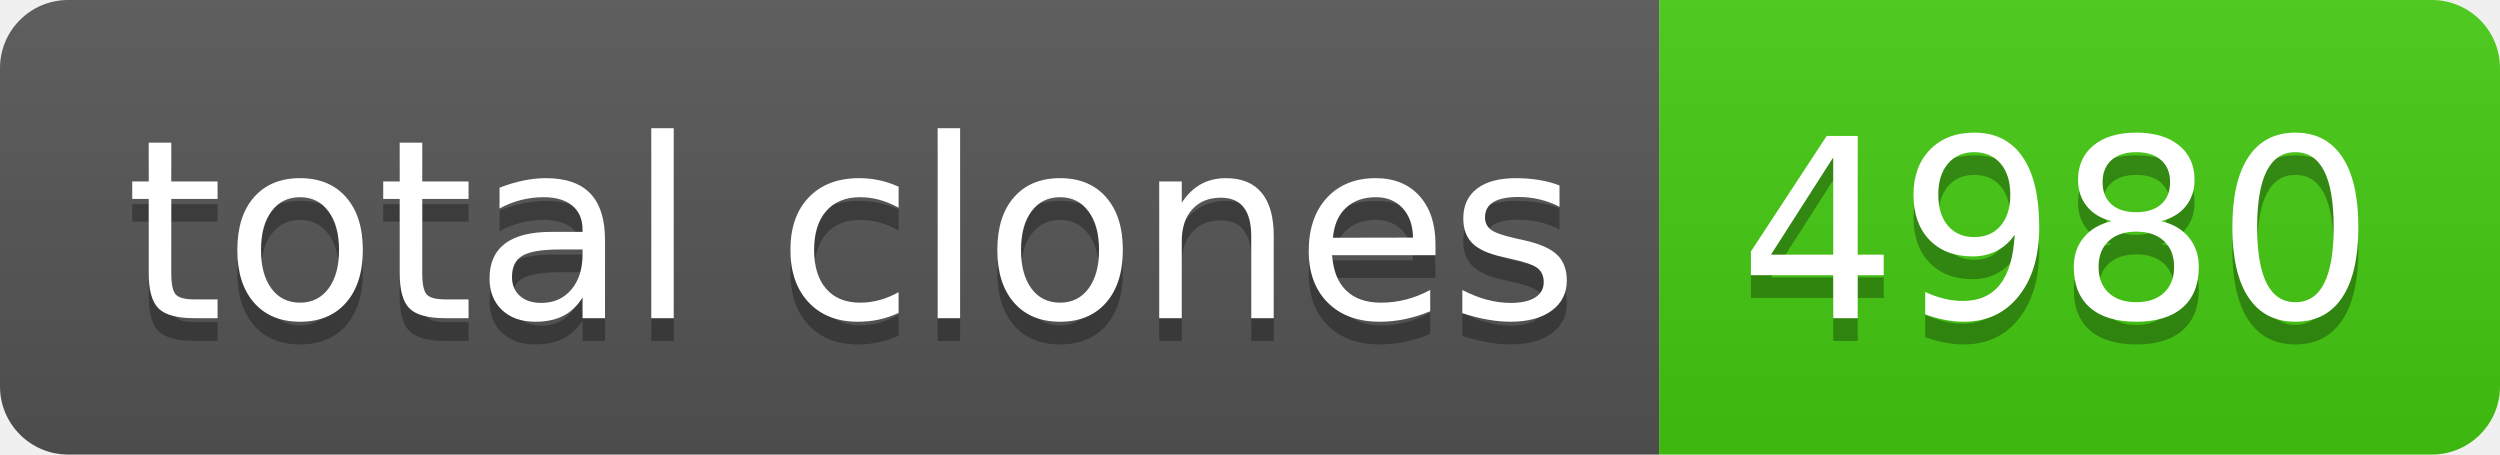
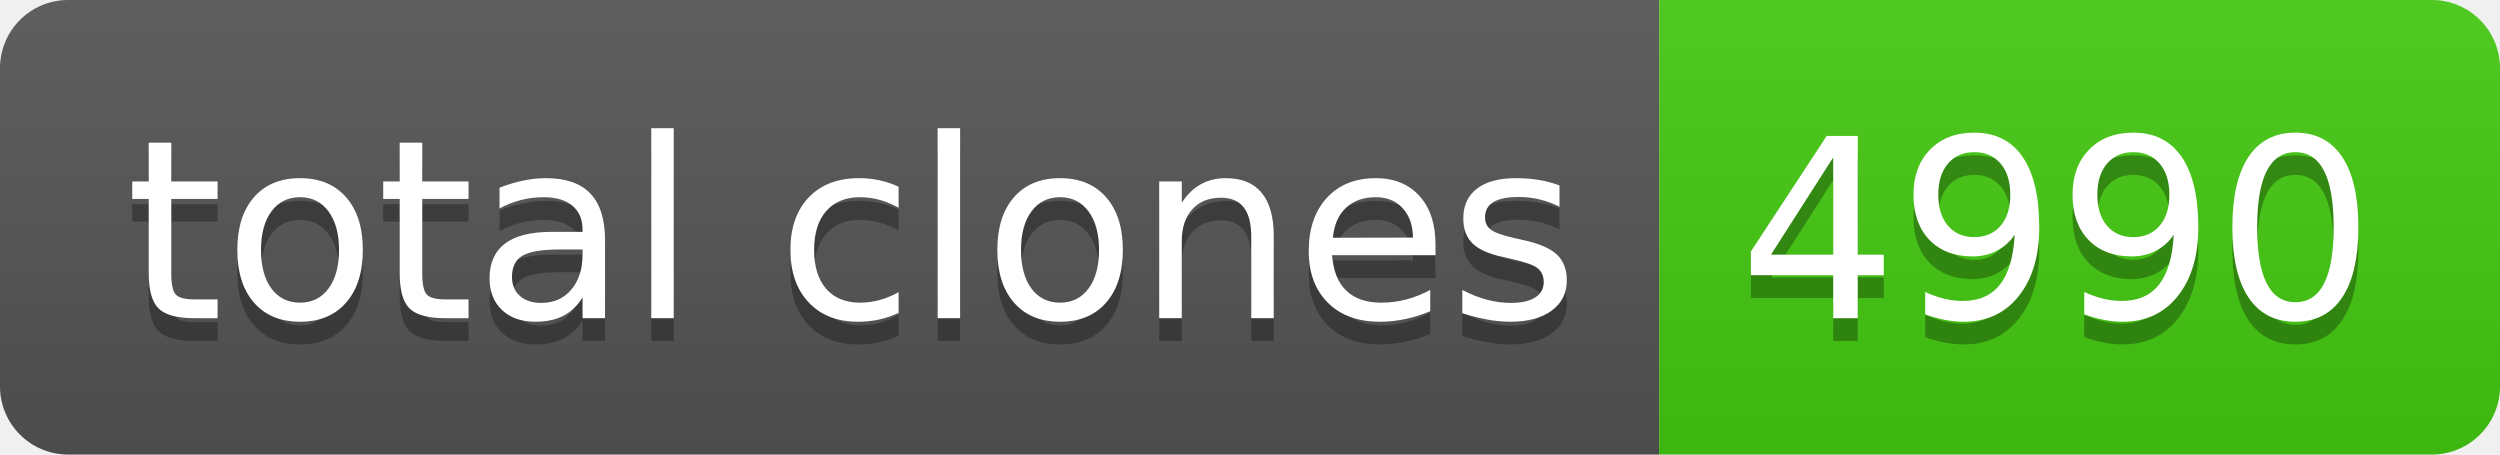
- <svg xmlns="http://www.w3.org/2000/svg" width="110" height="20" role="img" aria-label="total clones: 4980">
+ <svg xmlns="http://www.w3.org/2000/svg" width="110" height="20" role="img" aria-label="total clones: 4990">
  <linearGradient id="s" x2="0" y2="100%">
    <stop offset="0" stop-color="#bbb" stop-opacity=".1" />
    <stop offset="1" stop-opacity=".1" />
  </linearGradient>
  <clipPath id="r">
    <rect width="110" height="20" rx="3" fill="#fff" />
  </clipPath>
  <g clip-path="url(#r)">
    <rect width="73" height="20" fill="#555" />
    <rect x="73" width="37" height="20" fill="#4c1" />
    <rect width="110" height="20" fill="url(#s)" />
  </g>
  <g fill="#fff" text-anchor="middle" font-family="Verdana,Geneva,DejaVu Sans,sans-serif" text-rendering="geometricPrecision" font-size="110">
    <text aria-hidden="true" x="375" y="150" fill="#010101" fill-opacity=".3" transform="scale(.1)" textLength="630">total clones</text>
    <text x="375" y="140" transform="scale(.1)" fill="#fff" textLength="630">total clones</text>
-     <text aria-hidden="true" x="905" y="150" fill="#010101" fill-opacity=".3" transform="scale(.1)" textLength="270">4980</text>
-     <text x="905" y="140" transform="scale(.1)" fill="#fff" textLength="270">4980</text>
+     <text aria-hidden="true" x="905" y="150" fill="#010101" fill-opacity=".3" transform="scale(.1)" textLength="270">4990</text>
+     <text x="905" y="140" transform="scale(.1)" fill="#fff" textLength="270">4990</text>
  </g>
</svg>
